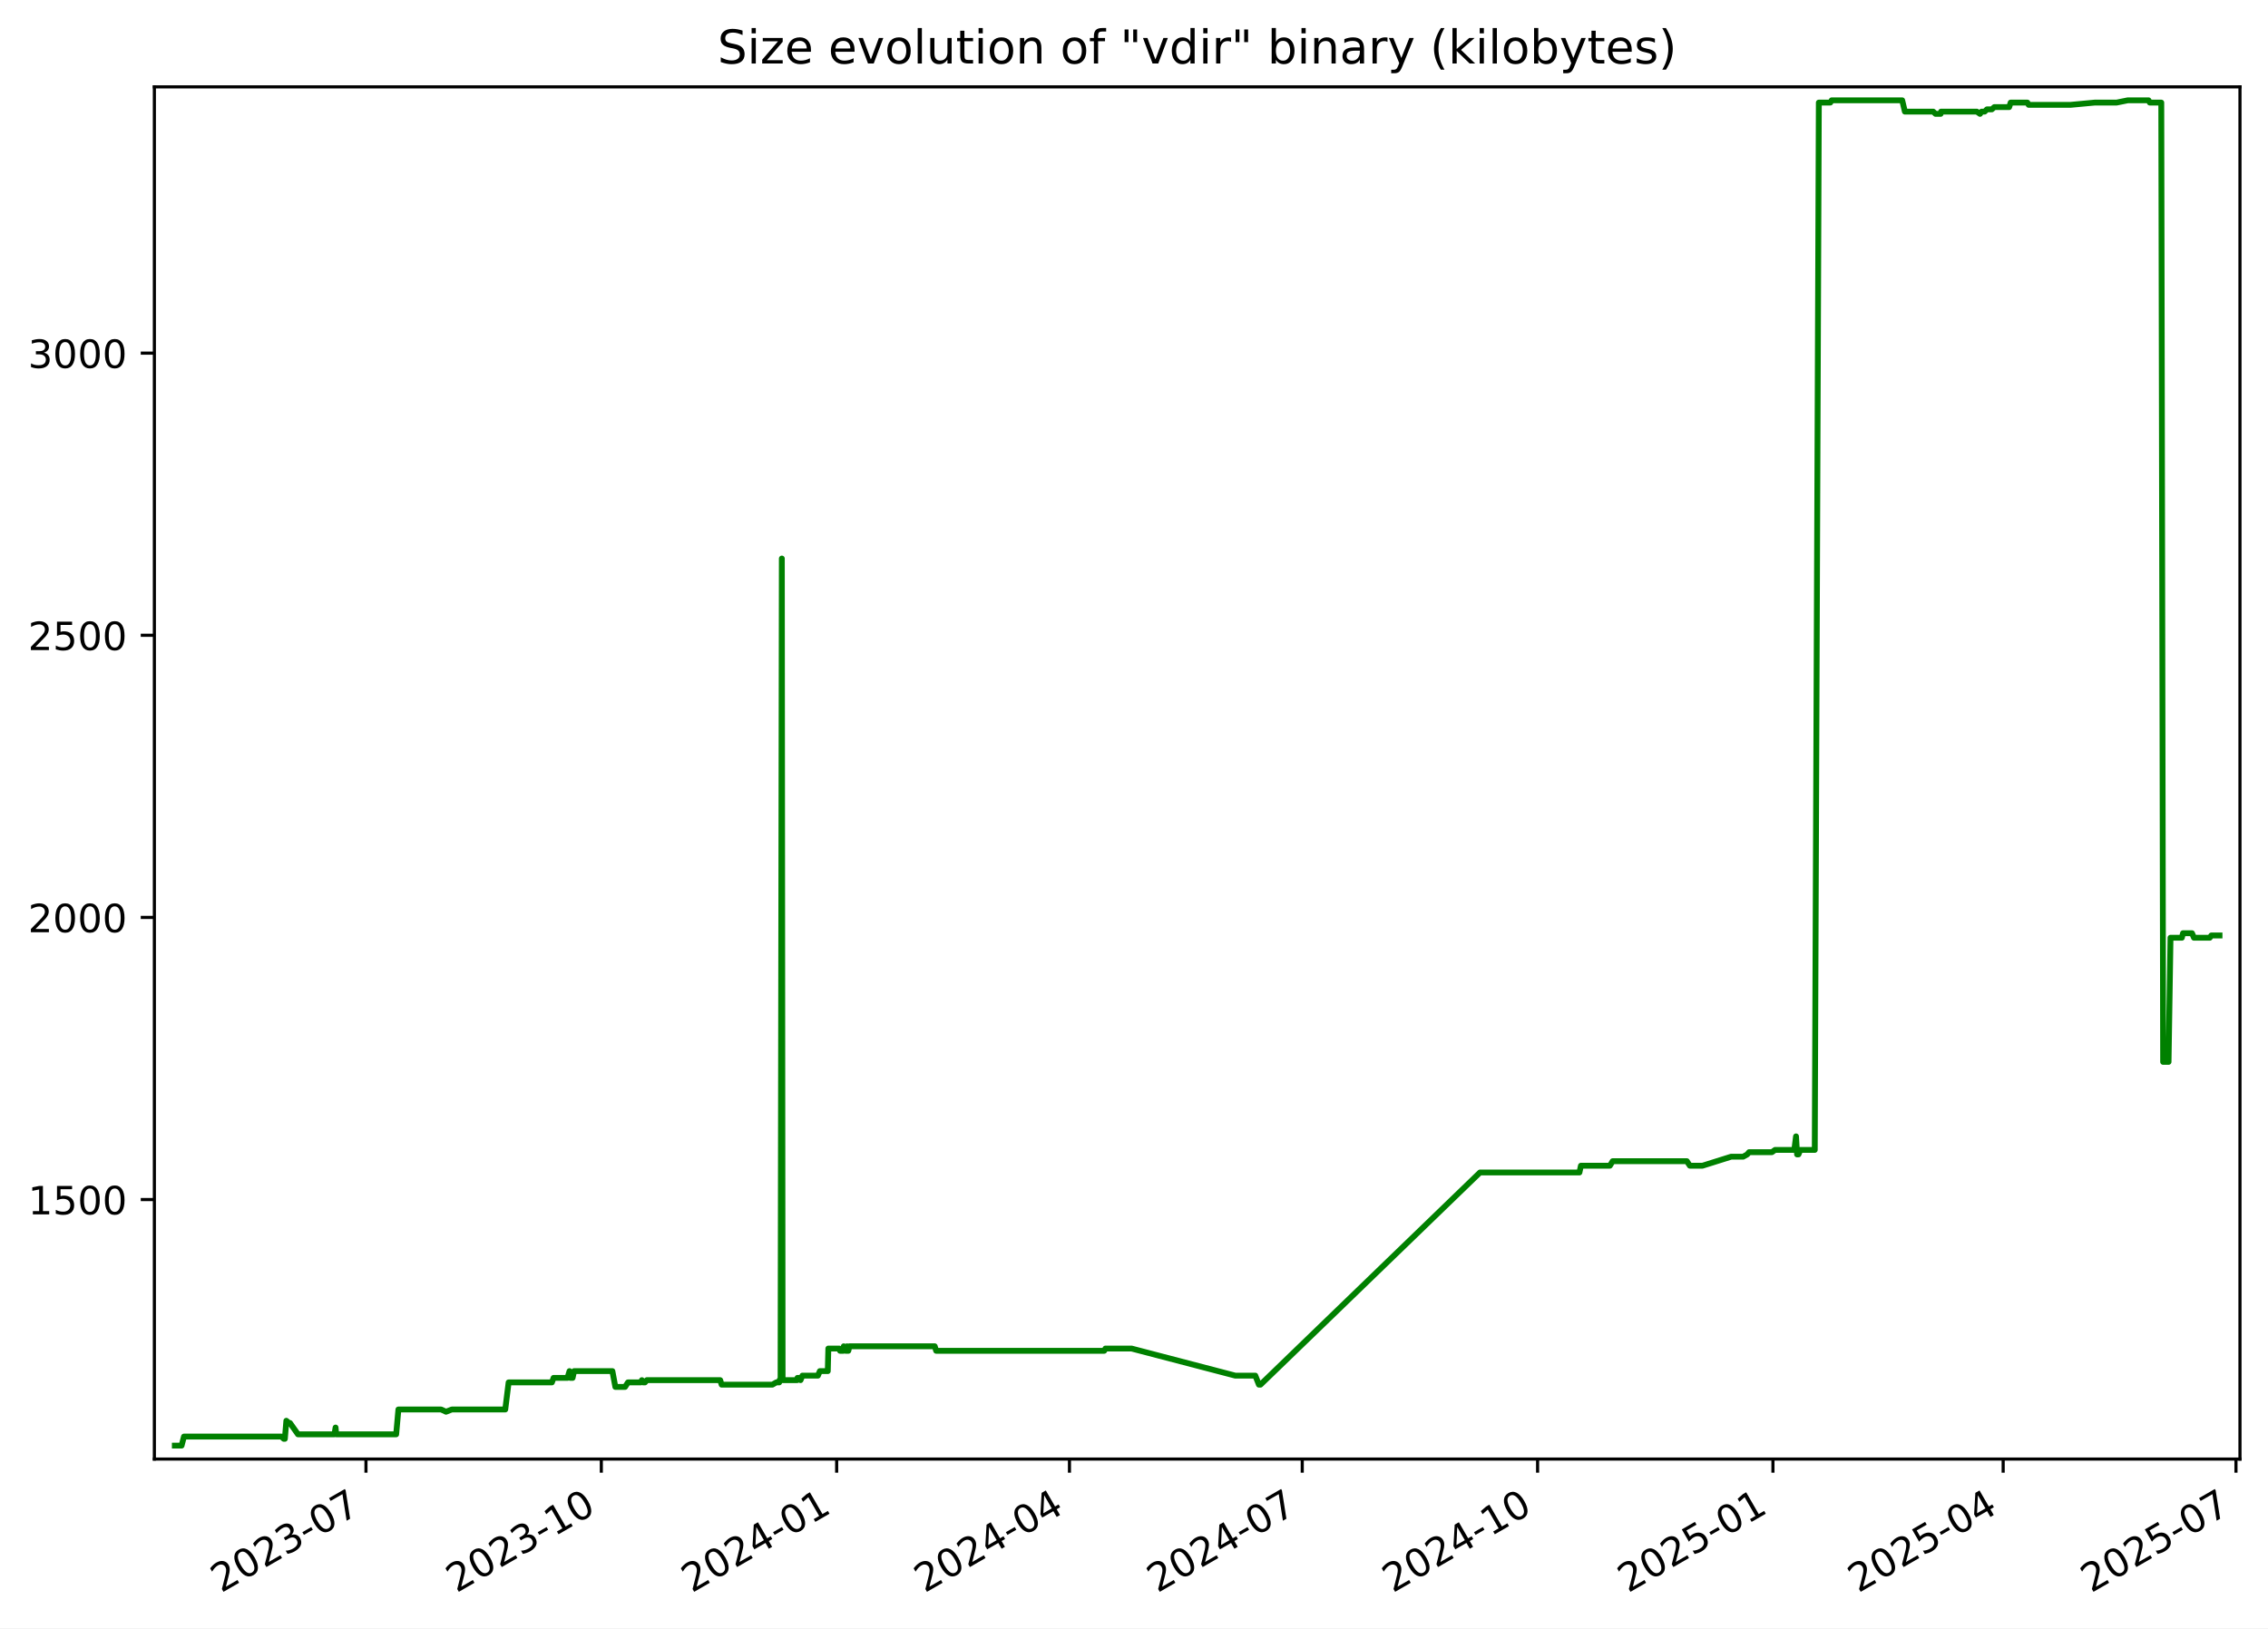
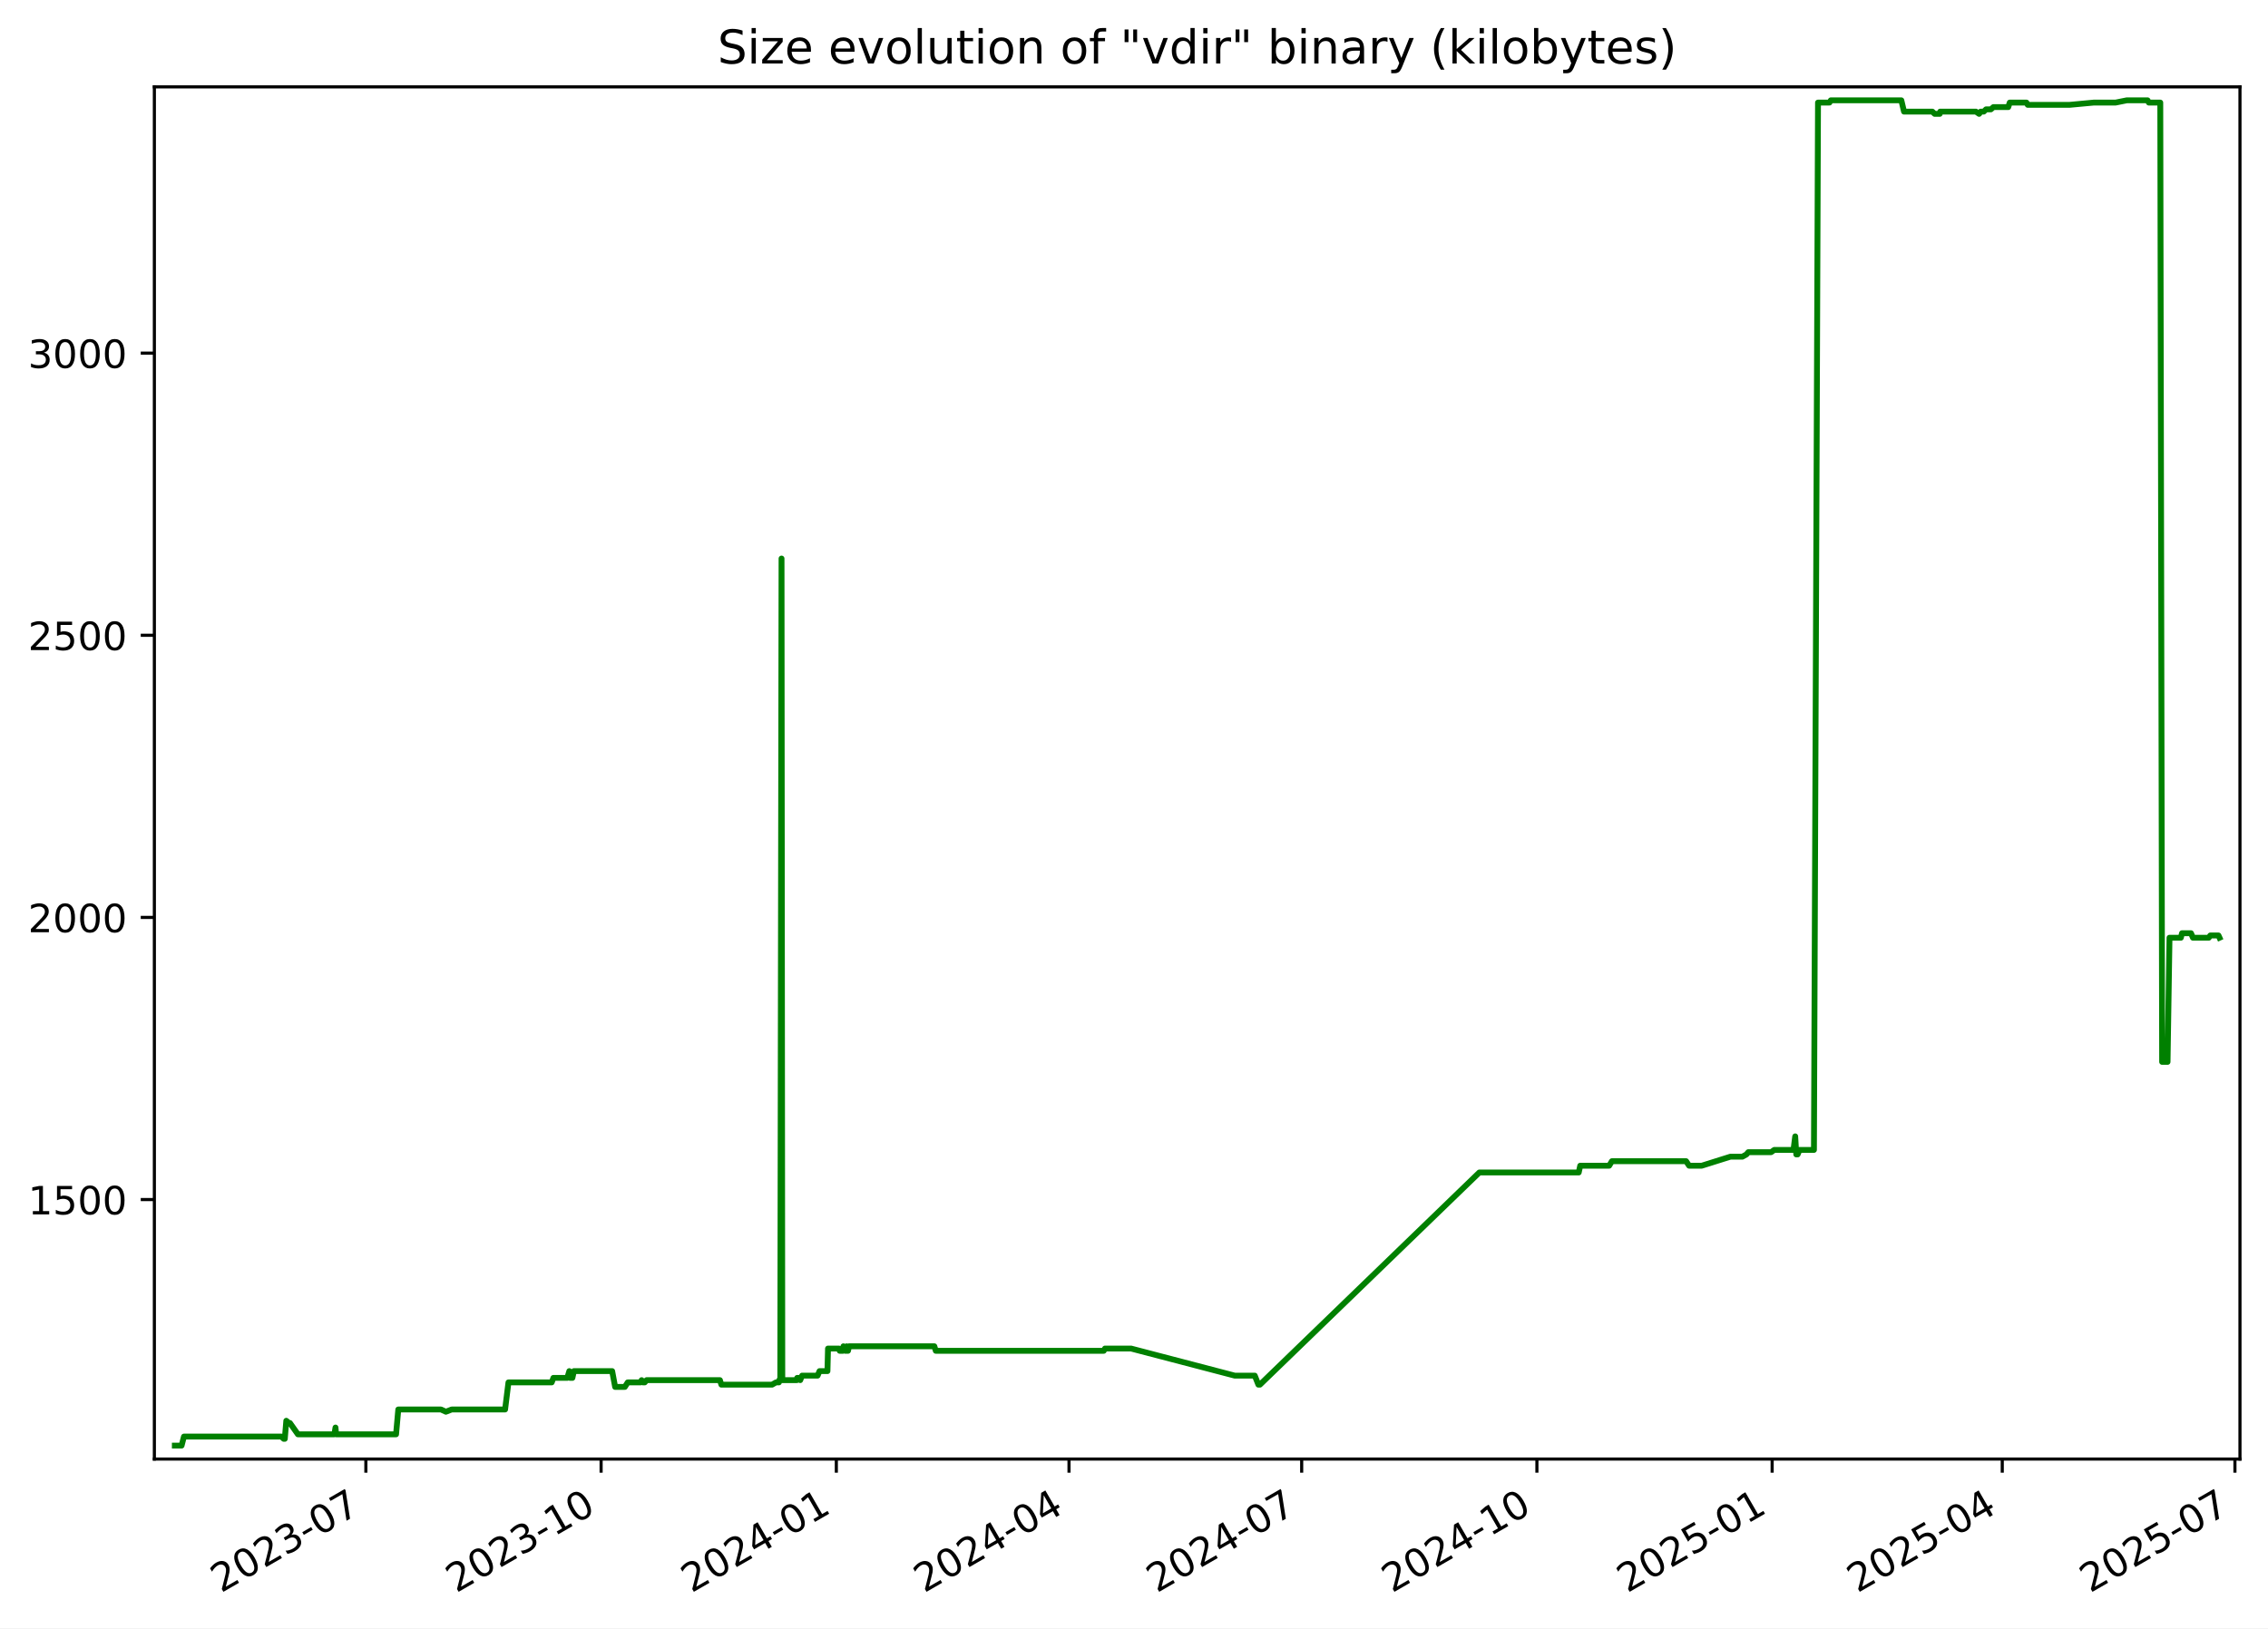
<svg xmlns="http://www.w3.org/2000/svg" xmlns:xlink="http://www.w3.org/1999/xlink" width="582.53pt" height="418.303pt" viewBox="0 0 582.53 418.303" version="1.1">
  <defs>
    <style type="text/css">*{stroke-linejoin: round; stroke-linecap: butt}</style>
  </defs>
  <g id="figure_1">
    <g id="patch_1">
      <path d="M -0 418.303  L 582.53 418.303  L 582.53 0  L -0 0  z " style="fill: #ffffff" />
    </g>
    <g id="axes_1">
      <g id="patch_2">
        <path d="M 39.65 374.83  L 575.33 374.83  L 575.33 22.318  L 39.65 22.318  z " style="fill: #ffffff" />
      </g>
      <g id="matplotlib.axis_1">
        <g id="xtick_1">
          <g id="line2d_1">
            <defs>
-               <path id="m13a2f2214b" d="M 0 0  L 0 3.5  " style="stroke: #000000; stroke-width: 0.8" />
+               <path id="m30b61fa90b" d="M 0 0  L 0 3.5  " style="stroke: #000000; stroke-width: 0.8" />
            </defs>
            <g>
-               <use xlink:href="#m13a2f2214b" x="93.997" y="374.83" style="stroke: #000000; stroke-width: 0.8" />
+               <use xlink:href="#m30b61fa90b" x="93.972" y="374.83" style="stroke: #000000; stroke-width: 0.8" />
            </g>
          </g>
          <g id="text_1">
-             <g transform="translate(56.77224 409.302) rotate(-30) scale(0.1 -0.1)">
+             <g transform="translate(56.74761 409.302) rotate(-30) scale(0.1 -0.1)">
              <defs>
                <path id="DejaVuSans-32" d="M 1228 531  L 3431 531  L 3431 0  L 469 0  L 469 531  Q 828 903 1448 1529  Q 2069 2156 2228 2338  Q 2531 2678 2651 2914  Q 2772 3150 2772 3378  Q 2772 3750 2511 3984  Q 2250 4219 1831 4219  Q 1534 4219 1204 4116  Q 875 4013 500 3803  L 500 4441  Q 881 4594 1212 4672  Q 1544 4750 1819 4750  Q 2544 4750 2975 4387  Q 3406 4025 3406 3419  Q 3406 3131 3298 2873  Q 3191 2616 2906 2266  Q 2828 2175 2409 1742  Q 1991 1309 1228 531  z " transform="scale(0.015625)" />
                <path id="DejaVuSans-30" d="M 2034 4250  Q 1547 4250 1301 3770  Q 1056 3291 1056 2328  Q 1056 1369 1301 889  Q 1547 409 2034 409  Q 2525 409 2770 889  Q 3016 1369 3016 2328  Q 3016 3291 2770 3770  Q 2525 4250 2034 4250  z M 2034 4750  Q 2819 4750 3233 4129  Q 3647 3509 3647 2328  Q 3647 1150 3233 529  Q 2819 -91 2034 -91  Q 1250 -91 836 529  Q 422 1150 422 2328  Q 422 3509 836 4129  Q 1250 4750 2034 4750  z " transform="scale(0.015625)" />
                <path id="DejaVuSans-33" d="M 2597 2516  Q 3050 2419 3304 2112  Q 3559 1806 3559 1356  Q 3559 666 3084 287  Q 2609 -91 1734 -91  Q 1441 -91 1130 -33  Q 819 25 488 141  L 488 750  Q 750 597 1062 519  Q 1375 441 1716 441  Q 2309 441 2620 675  Q 2931 909 2931 1356  Q 2931 1769 2642 2001  Q 2353 2234 1838 2234  L 1294 2234  L 1294 2753  L 1863 2753  Q 2328 2753 2575 2939  Q 2822 3125 2822 3475  Q 2822 3834 2567 4026  Q 2313 4219 1838 4219  Q 1578 4219 1281 4162  Q 984 4106 628 3988  L 628 4550  Q 988 4650 1302 4700  Q 1616 4750 1894 4750  Q 2613 4750 3031 4423  Q 3450 4097 3450 3541  Q 3450 3153 3228 2886  Q 3006 2619 2597 2516  z " transform="scale(0.015625)" />
                <path id="DejaVuSans-2d" d="M 313 2009  L 1997 2009  L 1997 1497  L 313 1497  L 313 2009  z " transform="scale(0.015625)" />
                <path id="DejaVuSans-37" d="M 525 4666  L 3525 4666  L 3525 4397  L 1831 0  L 1172 0  L 2766 4134  L 525 4134  L 525 4666  z " transform="scale(0.015625)" />
              </defs>
              <use xlink:href="#DejaVuSans-32" />
              <use xlink:href="#DejaVuSans-30" x="63.623" />
              <use xlink:href="#DejaVuSans-32" x="127.246" />
              <use xlink:href="#DejaVuSans-33" x="190.869" />
              <use xlink:href="#DejaVuSans-2d" x="254.492" />
              <use xlink:href="#DejaVuSans-30" x="290.576" />
              <use xlink:href="#DejaVuSans-37" x="354.199" />
            </g>
          </g>
        </g>
        <g id="xtick_2">
          <g id="line2d_2">
            <g>
-               <use xlink:href="#m13a2f2214b" x="154.446" y="374.83" style="stroke: #000000; stroke-width: 0.8" />
+               <use xlink:href="#m30b61fa90b" x="154.391" y="374.83" style="stroke: #000000; stroke-width: 0.8" />
            </g>
          </g>
          <g id="text_2">
-             <g transform="translate(117.221 409.302) rotate(-30) scale(0.1 -0.1)">
+             <g transform="translate(117.1661 409.302) rotate(-30) scale(0.1 -0.1)">
              <defs>
                <path id="DejaVuSans-31" d="M 794 531  L 1825 531  L 1825 4091  L 703 3866  L 703 4441  L 1819 4666  L 2450 4666  L 2450 531  L 3481 531  L 3481 0  L 794 0  L 794 531  z " transform="scale(0.015625)" />
              </defs>
              <use xlink:href="#DejaVuSans-32" />
              <use xlink:href="#DejaVuSans-30" x="63.623" />
              <use xlink:href="#DejaVuSans-32" x="127.246" />
              <use xlink:href="#DejaVuSans-33" x="190.869" />
              <use xlink:href="#DejaVuSans-2d" x="254.492" />
              <use xlink:href="#DejaVuSans-31" x="290.576" />
              <use xlink:href="#DejaVuSans-30" x="354.199" />
            </g>
          </g>
        </g>
        <g id="xtick_3">
          <g id="line2d_3">
            <g>
-               <use xlink:href="#m13a2f2214b" x="214.895" y="374.83" style="stroke: #000000; stroke-width: 0.8" />
+               <use xlink:href="#m30b61fa90b" x="214.809" y="374.83" style="stroke: #000000; stroke-width: 0.8" />
            </g>
          </g>
          <g id="text_3">
-             <g transform="translate(177.6698 409.302) rotate(-30) scale(0.1 -0.1)">
+             <g transform="translate(177.5845 409.302) rotate(-30) scale(0.1 -0.1)">
              <defs>
                <path id="DejaVuSans-34" d="M 2419 4116  L 825 1625  L 2419 1625  L 2419 4116  z M 2253 4666  L 3047 4666  L 3047 1625  L 3713 1625  L 3713 1100  L 3047 1100  L 3047 0  L 2419 0  L 2419 1100  L 313 1100  L 313 1709  L 2253 4666  z " transform="scale(0.015625)" />
              </defs>
              <use xlink:href="#DejaVuSans-32" />
              <use xlink:href="#DejaVuSans-30" x="63.623" />
              <use xlink:href="#DejaVuSans-32" x="127.246" />
              <use xlink:href="#DejaVuSans-34" x="190.869" />
              <use xlink:href="#DejaVuSans-2d" x="254.492" />
              <use xlink:href="#DejaVuSans-30" x="290.576" />
              <use xlink:href="#DejaVuSans-31" x="354.199" />
            </g>
          </g>
        </g>
        <g id="xtick_4">
          <g id="line2d_4">
            <g>
-               <use xlink:href="#m13a2f2214b" x="274.686" y="374.83" style="stroke: #000000; stroke-width: 0.8" />
+               <use xlink:href="#m30b61fa90b" x="274.571" y="374.83" style="stroke: #000000; stroke-width: 0.8" />
            </g>
          </g>
          <g id="text_4">
-             <g transform="translate(237.4615 409.302) rotate(-30) scale(0.1 -0.1)">
+             <g transform="translate(237.3462 409.302) rotate(-30) scale(0.1 -0.1)">
              <use xlink:href="#DejaVuSans-32" />
              <use xlink:href="#DejaVuSans-30" x="63.623" />
              <use xlink:href="#DejaVuSans-32" x="127.246" />
              <use xlink:href="#DejaVuSans-34" x="190.869" />
              <use xlink:href="#DejaVuSans-2d" x="254.492" />
              <use xlink:href="#DejaVuSans-30" x="290.576" />
              <use xlink:href="#DejaVuSans-34" x="354.199" />
            </g>
          </g>
        </g>
        <g id="xtick_5">
          <g id="line2d_5">
            <g>
-               <use xlink:href="#m13a2f2214b" x="334.478" y="374.83" style="stroke: #000000; stroke-width: 0.8" />
+               <use xlink:href="#m30b61fa90b" x="334.333" y="374.83" style="stroke: #000000; stroke-width: 0.8" />
            </g>
          </g>
          <g id="text_5">
-             <g transform="translate(297.2533 409.302) rotate(-30) scale(0.1 -0.1)">
+             <g transform="translate(297.1079 409.302) rotate(-30) scale(0.1 -0.1)">
              <use xlink:href="#DejaVuSans-32" />
              <use xlink:href="#DejaVuSans-30" x="63.623" />
              <use xlink:href="#DejaVuSans-32" x="127.246" />
              <use xlink:href="#DejaVuSans-34" x="190.869" />
              <use xlink:href="#DejaVuSans-2d" x="254.492" />
              <use xlink:href="#DejaVuSans-30" x="290.576" />
              <use xlink:href="#DejaVuSans-37" x="354.199" />
            </g>
          </g>
        </g>
        <g id="xtick_6">
          <g id="line2d_6">
            <g>
-               <use xlink:href="#m13a2f2214b" x="394.927" y="374.83" style="stroke: #000000; stroke-width: 0.8" />
+               <use xlink:href="#m30b61fa90b" x="394.751" y="374.83" style="stroke: #000000; stroke-width: 0.8" />
            </g>
          </g>
          <g id="text_6">
-             <g transform="translate(357.702 409.302) rotate(-30) scale(0.1 -0.1)">
+             <g transform="translate(357.5264 409.302) rotate(-30) scale(0.1 -0.1)">
              <use xlink:href="#DejaVuSans-32" />
              <use xlink:href="#DejaVuSans-30" x="63.623" />
              <use xlink:href="#DejaVuSans-32" x="127.246" />
              <use xlink:href="#DejaVuSans-34" x="190.869" />
              <use xlink:href="#DejaVuSans-2d" x="254.492" />
              <use xlink:href="#DejaVuSans-31" x="290.576" />
              <use xlink:href="#DejaVuSans-30" x="354.199" />
            </g>
          </g>
        </g>
        <g id="xtick_7">
          <g id="line2d_7">
            <g>
-               <use xlink:href="#m13a2f2214b" x="455.376" y="374.83" style="stroke: #000000; stroke-width: 0.8" />
+               <use xlink:href="#m30b61fa90b" x="455.17" y="374.83" style="stroke: #000000; stroke-width: 0.8" />
            </g>
          </g>
          <g id="text_7">
-             <g transform="translate(418.1508 409.302) rotate(-30) scale(0.1 -0.1)">
+             <g transform="translate(417.9448 409.302) rotate(-30) scale(0.1 -0.1)">
              <defs>
                <path id="DejaVuSans-35" d="M 691 4666  L 3169 4666  L 3169 4134  L 1269 4134  L 1269 2991  Q 1406 3038 1543 3061  Q 1681 3084 1819 3084  Q 2600 3084 3056 2656  Q 3513 2228 3513 1497  Q 3513 744 3044 326  Q 2575 -91 1722 -91  Q 1428 -91 1123 -41  Q 819 9 494 109  L 494 744  Q 775 591 1075 516  Q 1375 441 1709 441  Q 2250 441 2565 725  Q 2881 1009 2881 1497  Q 2881 1984 2565 2268  Q 2250 2553 1709 2553  Q 1456 2553 1204 2497  Q 953 2441 691 2322  L 691 4666  z " transform="scale(0.015625)" />
              </defs>
              <use xlink:href="#DejaVuSans-32" />
              <use xlink:href="#DejaVuSans-30" x="63.623" />
              <use xlink:href="#DejaVuSans-32" x="127.246" />
              <use xlink:href="#DejaVuSans-35" x="190.869" />
              <use xlink:href="#DejaVuSans-2d" x="254.492" />
              <use xlink:href="#DejaVuSans-30" x="290.576" />
              <use xlink:href="#DejaVuSans-31" x="354.199" />
            </g>
          </g>
        </g>
        <g id="xtick_8">
          <g id="line2d_8">
            <g>
-               <use xlink:href="#m13a2f2214b" x="514.51" y="374.83" style="stroke: #000000; stroke-width: 0.8" />
+               <use xlink:href="#m30b61fa90b" x="514.275" y="374.83" style="stroke: #000000; stroke-width: 0.8" />
            </g>
          </g>
          <g id="text_8">
-             <g transform="translate(477.2855 409.302) rotate(-30) scale(0.1 -0.1)">
+             <g transform="translate(477.0498 409.302) rotate(-30) scale(0.1 -0.1)">
              <use xlink:href="#DejaVuSans-32" />
              <use xlink:href="#DejaVuSans-30" x="63.623" />
              <use xlink:href="#DejaVuSans-32" x="127.246" />
              <use xlink:href="#DejaVuSans-35" x="190.869" />
              <use xlink:href="#DejaVuSans-2d" x="254.492" />
              <use xlink:href="#DejaVuSans-30" x="290.576" />
              <use xlink:href="#DejaVuSans-34" x="354.199" />
            </g>
          </g>
        </g>
        <g id="xtick_9">
          <g id="line2d_9">
            <g>
-               <use xlink:href="#m13a2f2214b" x="574.302" y="374.83" style="stroke: #000000; stroke-width: 0.8" />
+               <use xlink:href="#m30b61fa90b" x="574.036" y="374.83" style="stroke: #000000; stroke-width: 0.8" />
            </g>
          </g>
          <g id="text_9">
-             <g transform="translate(537.0772 409.302) rotate(-30) scale(0.1 -0.1)">
+             <g transform="translate(536.8116 409.302) rotate(-30) scale(0.1 -0.1)">
              <use xlink:href="#DejaVuSans-32" />
              <use xlink:href="#DejaVuSans-30" x="63.623" />
              <use xlink:href="#DejaVuSans-32" x="127.246" />
              <use xlink:href="#DejaVuSans-35" x="190.869" />
              <use xlink:href="#DejaVuSans-2d" x="254.492" />
              <use xlink:href="#DejaVuSans-30" x="290.576" />
              <use xlink:href="#DejaVuSans-37" x="354.199" />
            </g>
          </g>
        </g>
      </g>
      <g id="matplotlib.axis_2">
        <g id="ytick_1">
          <g id="line2d_10">
            <defs>
-               <path id="m3b5ff9b803" d="M 0 0  L -3.5 0  " style="stroke: #000000; stroke-width: 0.8" />
+               <path id="m14a381013f" d="M 0 0  L -3.5 0  " style="stroke: #000000; stroke-width: 0.8" />
            </defs>
            <g>
-               <use xlink:href="#m3b5ff9b803" x="39.65" y="308.169" style="stroke: #000000; stroke-width: 0.8" />
+               <use xlink:href="#m14a381013f" x="39.65" y="308.169" style="stroke: #000000; stroke-width: 0.8" />
            </g>
          </g>
          <g id="text_10">
            <g transform="translate(7.2 311.968) scale(0.1 -0.1)">
              <use xlink:href="#DejaVuSans-31" />
              <use xlink:href="#DejaVuSans-35" x="63.623" />
              <use xlink:href="#DejaVuSans-30" x="127.246" />
              <use xlink:href="#DejaVuSans-30" x="190.869" />
            </g>
          </g>
        </g>
        <g id="ytick_2">
          <g id="line2d_11">
            <g>
-               <use xlink:href="#m3b5ff9b803" x="39.65" y="235.686" style="stroke: #000000; stroke-width: 0.8" />
+               <use xlink:href="#m14a381013f" x="39.65" y="235.686" style="stroke: #000000; stroke-width: 0.8" />
            </g>
          </g>
          <g id="text_11">
            <g transform="translate(7.2 239.4848) scale(0.1 -0.1)">
              <use xlink:href="#DejaVuSans-32" />
              <use xlink:href="#DejaVuSans-30" x="63.623" />
              <use xlink:href="#DejaVuSans-30" x="127.246" />
              <use xlink:href="#DejaVuSans-30" x="190.869" />
            </g>
          </g>
        </g>
        <g id="ytick_3">
          <g id="line2d_12">
            <g>
-               <use xlink:href="#m3b5ff9b803" x="39.65" y="163.202" style="stroke: #000000; stroke-width: 0.8" />
+               <use xlink:href="#m14a381013f" x="39.65" y="163.202" style="stroke: #000000; stroke-width: 0.8" />
            </g>
          </g>
          <g id="text_12">
            <g transform="translate(7.2 167.0015) scale(0.1 -0.1)">
              <use xlink:href="#DejaVuSans-32" />
              <use xlink:href="#DejaVuSans-35" x="63.623" />
              <use xlink:href="#DejaVuSans-30" x="127.246" />
              <use xlink:href="#DejaVuSans-30" x="190.869" />
            </g>
          </g>
        </g>
        <g id="ytick_4">
          <g id="line2d_13">
            <g>
-               <use xlink:href="#m3b5ff9b803" x="39.65" y="90.719" style="stroke: #000000; stroke-width: 0.8" />
+               <use xlink:href="#m14a381013f" x="39.65" y="90.719" style="stroke: #000000; stroke-width: 0.8" />
            </g>
          </g>
          <g id="text_13">
            <g transform="translate(7.2 94.51831) scale(0.1 -0.1)">
              <use xlink:href="#DejaVuSans-33" />
              <use xlink:href="#DejaVuSans-30" x="63.623" />
              <use xlink:href="#DejaVuSans-30" x="127.246" />
              <use xlink:href="#DejaVuSans-30" x="190.869" />
            </g>
          </g>
        </g>
      </g>
      <g id="line2d_14">
-         <path d="M 44.902 371.374  L 46.641 371.374  L 47.25 369.055  L 72.275 369.055  L 72.895 369.635  L 73.164 369.635  L 73.548 364.996  L 74.254 365.575  L 74.487 365.575  L 76.535 368.475  L 85.91 368.475  L 86.189 366.735  L 86.355 368.475  L 101.757 368.475  L 102.329 362.096  L 113.301 362.096  L 114.56 362.676  L 116.05 362.096  L 129.772 362.096  L 130.638 355.138  L 141.756 355.138  L 142.186 353.978  L 145.754 353.978  L 146.278 352.239  L 146.467 353.978  L 147.072 353.978  L 147.454 352.239  L 157.291 352.239  L 158.053 356.298  L 160.546 356.298  L 161.294 355.138  L 164.6 355.138  L 164.862 354.558  L 165.209 355.138  L 165.654 355.138  L 166.145 354.558  L 184.978 354.558  L 185.354 355.718  L 198.375 355.718  L 199.39 355.138  L 200.142 355.138  L 200.213 354.558  L 200.49 354.558  L 200.813 143.487  L 201.009 354.558  L 204.765 354.558  L 204.833 353.978  L 205.318 353.978  L 205.618 354.558  L 206.096 353.398  L 210.079 353.398  L 210.577 352.239  L 212.615 352.239  L 212.756 346.44  L 215.535 346.44  L 215.763 347.02  L 216.64 347.02  L 216.72 345.86  L 217.219 347.02  L 217.504 347.02  L 217.56 345.86  L 217.734 347.02  L 217.895 347.02  L 218.171 345.86  L 240.083 345.86  L 240.452 347.02  L 283.617 347.02  L 283.93 346.44  L 290.64 346.44  L 317.271 353.398  L 322.425 353.398  L 323.35 355.718  L 323.75 355.718  L 380.133 301.21  L 405.674 301.21  L 406.056 299.471  L 413.494 299.471  L 414.205 298.311  L 433.267 298.311  L 434.038 299.471  L 437.273 299.471  L 444.654 297.151  L 447.731 297.151  L 448.77 296.571  L 449.254 295.992  L 455.11 295.992  L 455.928 295.412  L 460.866 295.412  L 461.304 291.933  L 461.579 296.571  L 461.928 296.571  L 462.413 295.412  L 466.12 295.412  L 467.163 26.354  L 470.106 26.354  L 470.458 25.774  L 488.575 25.774  L 489.265 28.673  L 496.532 28.673  L 497.15 29.253  L 498.447 29.253  L 498.561 28.673  L 507.732 28.673  L 508.562 29.253  L 508.966 28.673  L 509.755 28.673  L 510.345 28.094  L 511.59 28.094  L 512.241 27.514  L 516.047 27.514  L 516.434 26.354  L 520.73 26.354  L 521.058 26.934  L 531.825 26.934  L 538.037 26.354  L 543.633 26.354  L 546.504 25.774  L 551.856 25.774  L 552.172 26.354  L 555.119 26.354  L 555.595 272.797  L 556.989 272.797  L 557.488 240.904  L 560.405 240.904  L 560.699 239.745  L 563.015 239.745  L 563.514 240.904  L 567.574 240.904  L 567.973 240.324  L 570.078 240.324  L 570.078 240.324  " clip-path="url(#pc10281058c)" style="fill: none; stroke: #008000; stroke-width: 1.5; stroke-linecap: square" />
+         <path d="M 44.902 371.374  L 46.64 371.374  L 47.248 369.055  L 72.262 369.055  L 72.881 369.635  L 73.15 369.635  L 73.534 364.996  L 74.24 365.575  L 74.473 365.575  L 76.52 368.475  L 85.889 368.475  L 86.168 366.735  L 86.334 368.475  L 101.728 368.475  L 102.3 362.096  L 113.266 362.096  L 114.525 362.676  L 116.014 362.096  L 129.73 362.096  L 130.595 355.138  L 141.708 355.138  L 142.138 353.978  L 145.703 353.978  L 146.227 352.239  L 146.416 353.978  L 147.02 353.978  L 147.403 352.239  L 157.235 352.239  L 157.996 356.298  L 160.488 356.298  L 161.235 355.138  L 164.54 355.138  L 164.802 354.558  L 165.148 355.138  L 165.594 355.138  L 166.084 354.558  L 184.908 354.558  L 185.284 355.718  L 198.298 355.718  L 199.313 355.138  L 200.064 355.138  L 200.135 354.558  L 200.412 354.558  L 200.735 143.487  L 200.931 354.558  L 204.684 354.558  L 204.753 353.978  L 205.237 353.978  L 205.537 354.558  L 206.015 353.398  L 209.996 353.398  L 210.494 352.239  L 212.53 352.239  L 212.672 346.44  L 215.45 346.44  L 215.677 347.02  L 216.554 347.02  L 216.634 345.86  L 217.132 347.02  L 217.417 347.02  L 217.474 345.86  L 217.648 347.02  L 217.809 347.02  L 218.084 345.86  L 239.985 345.86  L 240.354 347.02  L 283.497 347.02  L 283.81 346.44  L 290.517 346.44  L 317.134 353.398  L 322.285 353.398  L 323.211 355.718  L 323.61 355.718  L 379.965 301.21  L 405.493 301.21  L 405.875 299.471  L 413.309 299.471  L 414.019 298.311  L 433.072 298.311  L 433.843 299.471  L 437.076 299.471  L 444.453 297.151  L 447.528 297.151  L 448.567 296.571  L 449.051 295.992  L 454.904 295.992  L 455.722 295.412  L 460.657 295.412  L 461.095 291.933  L 461.37 296.571  L 461.719 296.571  L 462.204 295.412  L 465.908 295.412  L 466.951 26.354  L 469.893 26.354  L 470.245 25.774  L 488.353 25.774  L 489.042 28.673  L 496.305 28.673  L 496.923 29.253  L 498.219 29.253  L 498.334 28.673  L 507.499 28.673  L 508.33 29.253  L 508.733 28.673  L 509.522 28.673  L 510.112 28.094  L 511.355 28.094  L 512.006 27.514  L 515.811 27.514  L 516.197 26.354  L 520.491 26.354  L 520.819 26.934  L 531.58 26.934  L 537.79 26.354  L 543.382 26.354  L 546.252 25.774  L 551.602 25.774  L 551.918 26.354  L 554.863 26.354  L 555.338 272.797  L 556.732 272.797  L 557.231 240.904  L 560.146 240.904  L 560.441 239.745  L 562.755 239.745  L 563.254 240.904  L 567.312 240.904  L 567.71 240.324  L 569.815 240.324  L 570.078 240.904  L 570.078 240.904  " clip-path="url(#p54a9249c96)" style="fill: none; stroke: #008000; stroke-width: 1.5; stroke-linecap: square" />
      </g>
      <g id="patch_3">
        <path d="M 39.65 374.83  L 39.65 22.318  " style="fill: none; stroke: #000000; stroke-width: 0.8; stroke-linejoin: miter; stroke-linecap: square" />
      </g>
      <g id="patch_4">
        <path d="M 575.33 374.83  L 575.33 22.318  " style="fill: none; stroke: #000000; stroke-width: 0.8; stroke-linejoin: miter; stroke-linecap: square" />
      </g>
      <g id="patch_5">
        <path d="M 39.65 374.83  L 575.33 374.83  " style="fill: none; stroke: #000000; stroke-width: 0.8; stroke-linejoin: miter; stroke-linecap: square" />
      </g>
      <g id="patch_6">
        <path d="M 39.65 22.318  L 575.33 22.318  " style="fill: none; stroke: #000000; stroke-width: 0.8; stroke-linejoin: miter; stroke-linecap: square" />
      </g>
      <g id="text_14">
        <g transform="translate(184.3006 16.31812) scale(0.12 -0.12)">
          <defs>
            <path id="DejaVuSans-53" d="M 3425 4513  L 3425 3897  Q 3066 4069 2747 4153  Q 2428 4238 2131 4238  Q 1616 4238 1336 4038  Q 1056 3838 1056 3469  Q 1056 3159 1242 3001  Q 1428 2844 1947 2747  L 2328 2669  Q 3034 2534 3370 2195  Q 3706 1856 3706 1288  Q 3706 609 3251 259  Q 2797 -91 1919 -91  Q 1588 -91 1214 -16  Q 841 59 441 206  L 441 856  Q 825 641 1194 531  Q 1563 422 1919 422  Q 2459 422 2753 634  Q 3047 847 3047 1241  Q 3047 1584 2836 1778  Q 2625 1972 2144 2069  L 1759 2144  Q 1053 2284 737 2584  Q 422 2884 422 3419  Q 422 4038 858 4394  Q 1294 4750 2059 4750  Q 2388 4750 2728 4690  Q 3069 4631 3425 4513  z " transform="scale(0.015625)" />
            <path id="DejaVuSans-69" d="M 603 3500  L 1178 3500  L 1178 0  L 603 0  L 603 3500  z M 603 4863  L 1178 4863  L 1178 4134  L 603 4134  L 603 4863  z " transform="scale(0.015625)" />
            <path id="DejaVuSans-7a" d="M 353 3500  L 3084 3500  L 3084 2975  L 922 459  L 3084 459  L 3084 0  L 275 0  L 275 525  L 2438 3041  L 353 3041  L 353 3500  z " transform="scale(0.015625)" />
            <path id="DejaVuSans-65" d="M 3597 1894  L 3597 1613  L 953 1613  Q 991 1019 1311 708  Q 1631 397 2203 397  Q 2534 397 2845 478  Q 3156 559 3463 722  L 3463 178  Q 3153 47 2828 -22  Q 2503 -91 2169 -91  Q 1331 -91 842 396  Q 353 884 353 1716  Q 353 2575 817 3079  Q 1281 3584 2069 3584  Q 2775 3584 3186 3129  Q 3597 2675 3597 1894  z M 3022 2063  Q 3016 2534 2758 2815  Q 2500 3097 2075 3097  Q 1594 3097 1305 2825  Q 1016 2553 972 2059  L 3022 2063  z " transform="scale(0.015625)" />
            <path id="DejaVuSans-20" transform="scale(0.015625)" />
            <path id="DejaVuSans-76" d="M 191 3500  L 800 3500  L 1894 563  L 2988 3500  L 3597 3500  L 2284 0  L 1503 0  L 191 3500  z " transform="scale(0.015625)" />
            <path id="DejaVuSans-6f" d="M 1959 3097  Q 1497 3097 1228 2736  Q 959 2375 959 1747  Q 959 1119 1226 758  Q 1494 397 1959 397  Q 2419 397 2687 759  Q 2956 1122 2956 1747  Q 2956 2369 2687 2733  Q 2419 3097 1959 3097  z M 1959 3584  Q 2709 3584 3137 3096  Q 3566 2609 3566 1747  Q 3566 888 3137 398  Q 2709 -91 1959 -91  Q 1206 -91 779 398  Q 353 888 353 1747  Q 353 2609 779 3096  Q 1206 3584 1959 3584  z " transform="scale(0.015625)" />
            <path id="DejaVuSans-6c" d="M 603 4863  L 1178 4863  L 1178 0  L 603 0  L 603 4863  z " transform="scale(0.015625)" />
            <path id="DejaVuSans-75" d="M 544 1381  L 544 3500  L 1119 3500  L 1119 1403  Q 1119 906 1312 657  Q 1506 409 1894 409  Q 2359 409 2629 706  Q 2900 1003 2900 1516  L 2900 3500  L 3475 3500  L 3475 0  L 2900 0  L 2900 538  Q 2691 219 2414 64  Q 2138 -91 1772 -91  Q 1169 -91 856 284  Q 544 659 544 1381  z M 1991 3584  L 1991 3584  z " transform="scale(0.015625)" />
            <path id="DejaVuSans-74" d="M 1172 4494  L 1172 3500  L 2356 3500  L 2356 3053  L 1172 3053  L 1172 1153  Q 1172 725 1289 603  Q 1406 481 1766 481  L 2356 481  L 2356 0  L 1766 0  Q 1100 0 847 248  Q 594 497 594 1153  L 594 3053  L 172 3053  L 172 3500  L 594 3500  L 594 4494  L 1172 4494  z " transform="scale(0.015625)" />
            <path id="DejaVuSans-6e" d="M 3513 2113  L 3513 0  L 2938 0  L 2938 2094  Q 2938 2591 2744 2837  Q 2550 3084 2163 3084  Q 1697 3084 1428 2787  Q 1159 2491 1159 1978  L 1159 0  L 581 0  L 581 3500  L 1159 3500  L 1159 2956  Q 1366 3272 1645 3428  Q 1925 3584 2291 3584  Q 2894 3584 3203 3211  Q 3513 2838 3513 2113  z " transform="scale(0.015625)" />
            <path id="DejaVuSans-66" d="M 2375 4863  L 2375 4384  L 1825 4384  Q 1516 4384 1395 4259  Q 1275 4134 1275 3809  L 1275 3500  L 2222 3500  L 2222 3053  L 1275 3053  L 1275 0  L 697 0  L 697 3053  L 147 3053  L 147 3500  L 697 3500  L 697 3744  Q 697 4328 969 4595  Q 1241 4863 1831 4863  L 2375 4863  z " transform="scale(0.015625)" />
            <path id="DejaVuSans-22" d="M 1147 4666  L 1147 2931  L 616 2931  L 616 4666  L 1147 4666  z M 2328 4666  L 2328 2931  L 1797 2931  L 1797 4666  L 2328 4666  z " transform="scale(0.015625)" />
            <path id="DejaVuSans-64" d="M 2906 2969  L 2906 4863  L 3481 4863  L 3481 0  L 2906 0  L 2906 525  Q 2725 213 2448 61  Q 2172 -91 1784 -91  Q 1150 -91 751 415  Q 353 922 353 1747  Q 353 2572 751 3078  Q 1150 3584 1784 3584  Q 2172 3584 2448 3432  Q 2725 3281 2906 2969  z M 947 1747  Q 947 1113 1208 752  Q 1469 391 1925 391  Q 2381 391 2643 752  Q 2906 1113 2906 1747  Q 2906 2381 2643 2742  Q 2381 3103 1925 3103  Q 1469 3103 1208 2742  Q 947 2381 947 1747  z " transform="scale(0.015625)" />
            <path id="DejaVuSans-72" d="M 2631 2963  Q 2534 3019 2420 3045  Q 2306 3072 2169 3072  Q 1681 3072 1420 2755  Q 1159 2438 1159 1844  L 1159 0  L 581 0  L 581 3500  L 1159 3500  L 1159 2956  Q 1341 3275 1631 3429  Q 1922 3584 2338 3584  Q 2397 3584 2469 3576  Q 2541 3569 2628 3553  L 2631 2963  z " transform="scale(0.015625)" />
            <path id="DejaVuSans-62" d="M 3116 1747  Q 3116 2381 2855 2742  Q 2594 3103 2138 3103  Q 1681 3103 1420 2742  Q 1159 2381 1159 1747  Q 1159 1113 1420 752  Q 1681 391 2138 391  Q 2594 391 2855 752  Q 3116 1113 3116 1747  z M 1159 2969  Q 1341 3281 1617 3432  Q 1894 3584 2278 3584  Q 2916 3584 3314 3078  Q 3713 2572 3713 1747  Q 3713 922 3314 415  Q 2916 -91 2278 -91  Q 1894 -91 1617 61  Q 1341 213 1159 525  L 1159 0  L 581 0  L 581 4863  L 1159 4863  L 1159 2969  z " transform="scale(0.015625)" />
            <path id="DejaVuSans-61" d="M 2194 1759  Q 1497 1759 1228 1600  Q 959 1441 959 1056  Q 959 750 1161 570  Q 1363 391 1709 391  Q 2188 391 2477 730  Q 2766 1069 2766 1631  L 2766 1759  L 2194 1759  z M 3341 1997  L 3341 0  L 2766 0  L 2766 531  Q 2569 213 2275 61  Q 1981 -91 1556 -91  Q 1019 -91 701 211  Q 384 513 384 1019  Q 384 1609 779 1909  Q 1175 2209 1959 2209  L 2766 2209  L 2766 2266  Q 2766 2663 2505 2880  Q 2244 3097 1772 3097  Q 1472 3097 1187 3025  Q 903 2953 641 2809  L 641 3341  Q 956 3463 1253 3523  Q 1550 3584 1831 3584  Q 2591 3584 2966 3190  Q 3341 2797 3341 1997  z " transform="scale(0.015625)" />
            <path id="DejaVuSans-79" d="M 2059 -325  Q 1816 -950 1584 -1140  Q 1353 -1331 966 -1331  L 506 -1331  L 506 -850  L 844 -850  Q 1081 -850 1212 -737  Q 1344 -625 1503 -206  L 1606 56  L 191 3500  L 800 3500  L 1894 763  L 2988 3500  L 3597 3500  L 2059 -325  z " transform="scale(0.015625)" />
            <path id="DejaVuSans-28" d="M 1984 4856  Q 1566 4138 1362 3434  Q 1159 2731 1159 2009  Q 1159 1288 1364 580  Q 1569 -128 1984 -844  L 1484 -844  Q 1016 -109 783 600  Q 550 1309 550 2009  Q 550 2706 781 3412  Q 1013 4119 1484 4856  L 1984 4856  z " transform="scale(0.015625)" />
            <path id="DejaVuSans-6b" d="M 581 4863  L 1159 4863  L 1159 1991  L 2875 3500  L 3609 3500  L 1753 1863  L 3688 0  L 2938 0  L 1159 1709  L 1159 0  L 581 0  L 581 4863  z " transform="scale(0.015625)" />
            <path id="DejaVuSans-73" d="M 2834 3397  L 2834 2853  Q 2591 2978 2328 3040  Q 2066 3103 1784 3103  Q 1356 3103 1142 2972  Q 928 2841 928 2578  Q 928 2378 1081 2264  Q 1234 2150 1697 2047  L 1894 2003  Q 2506 1872 2764 1633  Q 3022 1394 3022 966  Q 3022 478 2636 193  Q 2250 -91 1575 -91  Q 1294 -91 989 -36  Q 684 19 347 128  L 347 722  Q 666 556 975 473  Q 1284 391 1588 391  Q 1994 391 2212 530  Q 2431 669 2431 922  Q 2431 1156 2273 1281  Q 2116 1406 1581 1522  L 1381 1569  Q 847 1681 609 1914  Q 372 2147 372 2553  Q 372 3047 722 3315  Q 1072 3584 1716 3584  Q 2034 3584 2315 3537  Q 2597 3491 2834 3397  z " transform="scale(0.015625)" />
            <path id="DejaVuSans-29" d="M 513 4856  L 1013 4856  Q 1481 4119 1714 3412  Q 1947 2706 1947 2009  Q 1947 1309 1714 600  Q 1481 -109 1013 -844  L 513 -844  Q 928 -128 1133 580  Q 1338 1288 1338 2009  Q 1338 2731 1133 3434  Q 928 4138 513 4856  z " transform="scale(0.015625)" />
          </defs>
          <use xlink:href="#DejaVuSans-53" />
          <use xlink:href="#DejaVuSans-69" x="63.477" />
          <use xlink:href="#DejaVuSans-7a" x="91.26" />
          <use xlink:href="#DejaVuSans-65" x="143.75" />
          <use xlink:href="#DejaVuSans-20" x="205.273" />
          <use xlink:href="#DejaVuSans-65" x="237.061" />
          <use xlink:href="#DejaVuSans-76" x="298.584" />
          <use xlink:href="#DejaVuSans-6f" x="357.764" />
          <use xlink:href="#DejaVuSans-6c" x="418.945" />
          <use xlink:href="#DejaVuSans-75" x="446.729" />
          <use xlink:href="#DejaVuSans-74" x="510.107" />
          <use xlink:href="#DejaVuSans-69" x="549.316" />
          <use xlink:href="#DejaVuSans-6f" x="577.1" />
          <use xlink:href="#DejaVuSans-6e" x="638.281" />
          <use xlink:href="#DejaVuSans-20" x="701.66" />
          <use xlink:href="#DejaVuSans-6f" x="733.447" />
          <use xlink:href="#DejaVuSans-66" x="794.629" />
          <use xlink:href="#DejaVuSans-20" x="829.834" />
          <use xlink:href="#DejaVuSans-22" x="861.621" />
          <use xlink:href="#DejaVuSans-76" x="907.617" />
          <use xlink:href="#DejaVuSans-64" x="966.797" />
          <use xlink:href="#DejaVuSans-69" x="1030.273" />
          <use xlink:href="#DejaVuSans-72" x="1058.057" />
          <use xlink:href="#DejaVuSans-22" x="1099.17" />
          <use xlink:href="#DejaVuSans-20" x="1145.166" />
          <use xlink:href="#DejaVuSans-62" x="1176.953" />
          <use xlink:href="#DejaVuSans-69" x="1240.43" />
          <use xlink:href="#DejaVuSans-6e" x="1268.213" />
          <use xlink:href="#DejaVuSans-61" x="1331.592" />
          <use xlink:href="#DejaVuSans-72" x="1392.871" />
          <use xlink:href="#DejaVuSans-79" x="1433.984" />
          <use xlink:href="#DejaVuSans-20" x="1493.164" />
          <use xlink:href="#DejaVuSans-28" x="1524.951" />
          <use xlink:href="#DejaVuSans-6b" x="1563.965" />
          <use xlink:href="#DejaVuSans-69" x="1621.875" />
          <use xlink:href="#DejaVuSans-6c" x="1649.658" />
          <use xlink:href="#DejaVuSans-6f" x="1677.441" />
          <use xlink:href="#DejaVuSans-62" x="1738.623" />
          <use xlink:href="#DejaVuSans-79" x="1802.1" />
          <use xlink:href="#DejaVuSans-74" x="1861.279" />
          <use xlink:href="#DejaVuSans-65" x="1900.488" />
          <use xlink:href="#DejaVuSans-73" x="1962.012" />
          <use xlink:href="#DejaVuSans-29" x="2014.111" />
        </g>
      </g>
    </g>
  </g>
  <defs>
-     <clipPath id="pc10281058c">
+     <clipPath id="p54a9249c96">
      <rect x="39.65" y="22.318" width="535.68" height="352.512" />
    </clipPath>
  </defs>
</svg>
